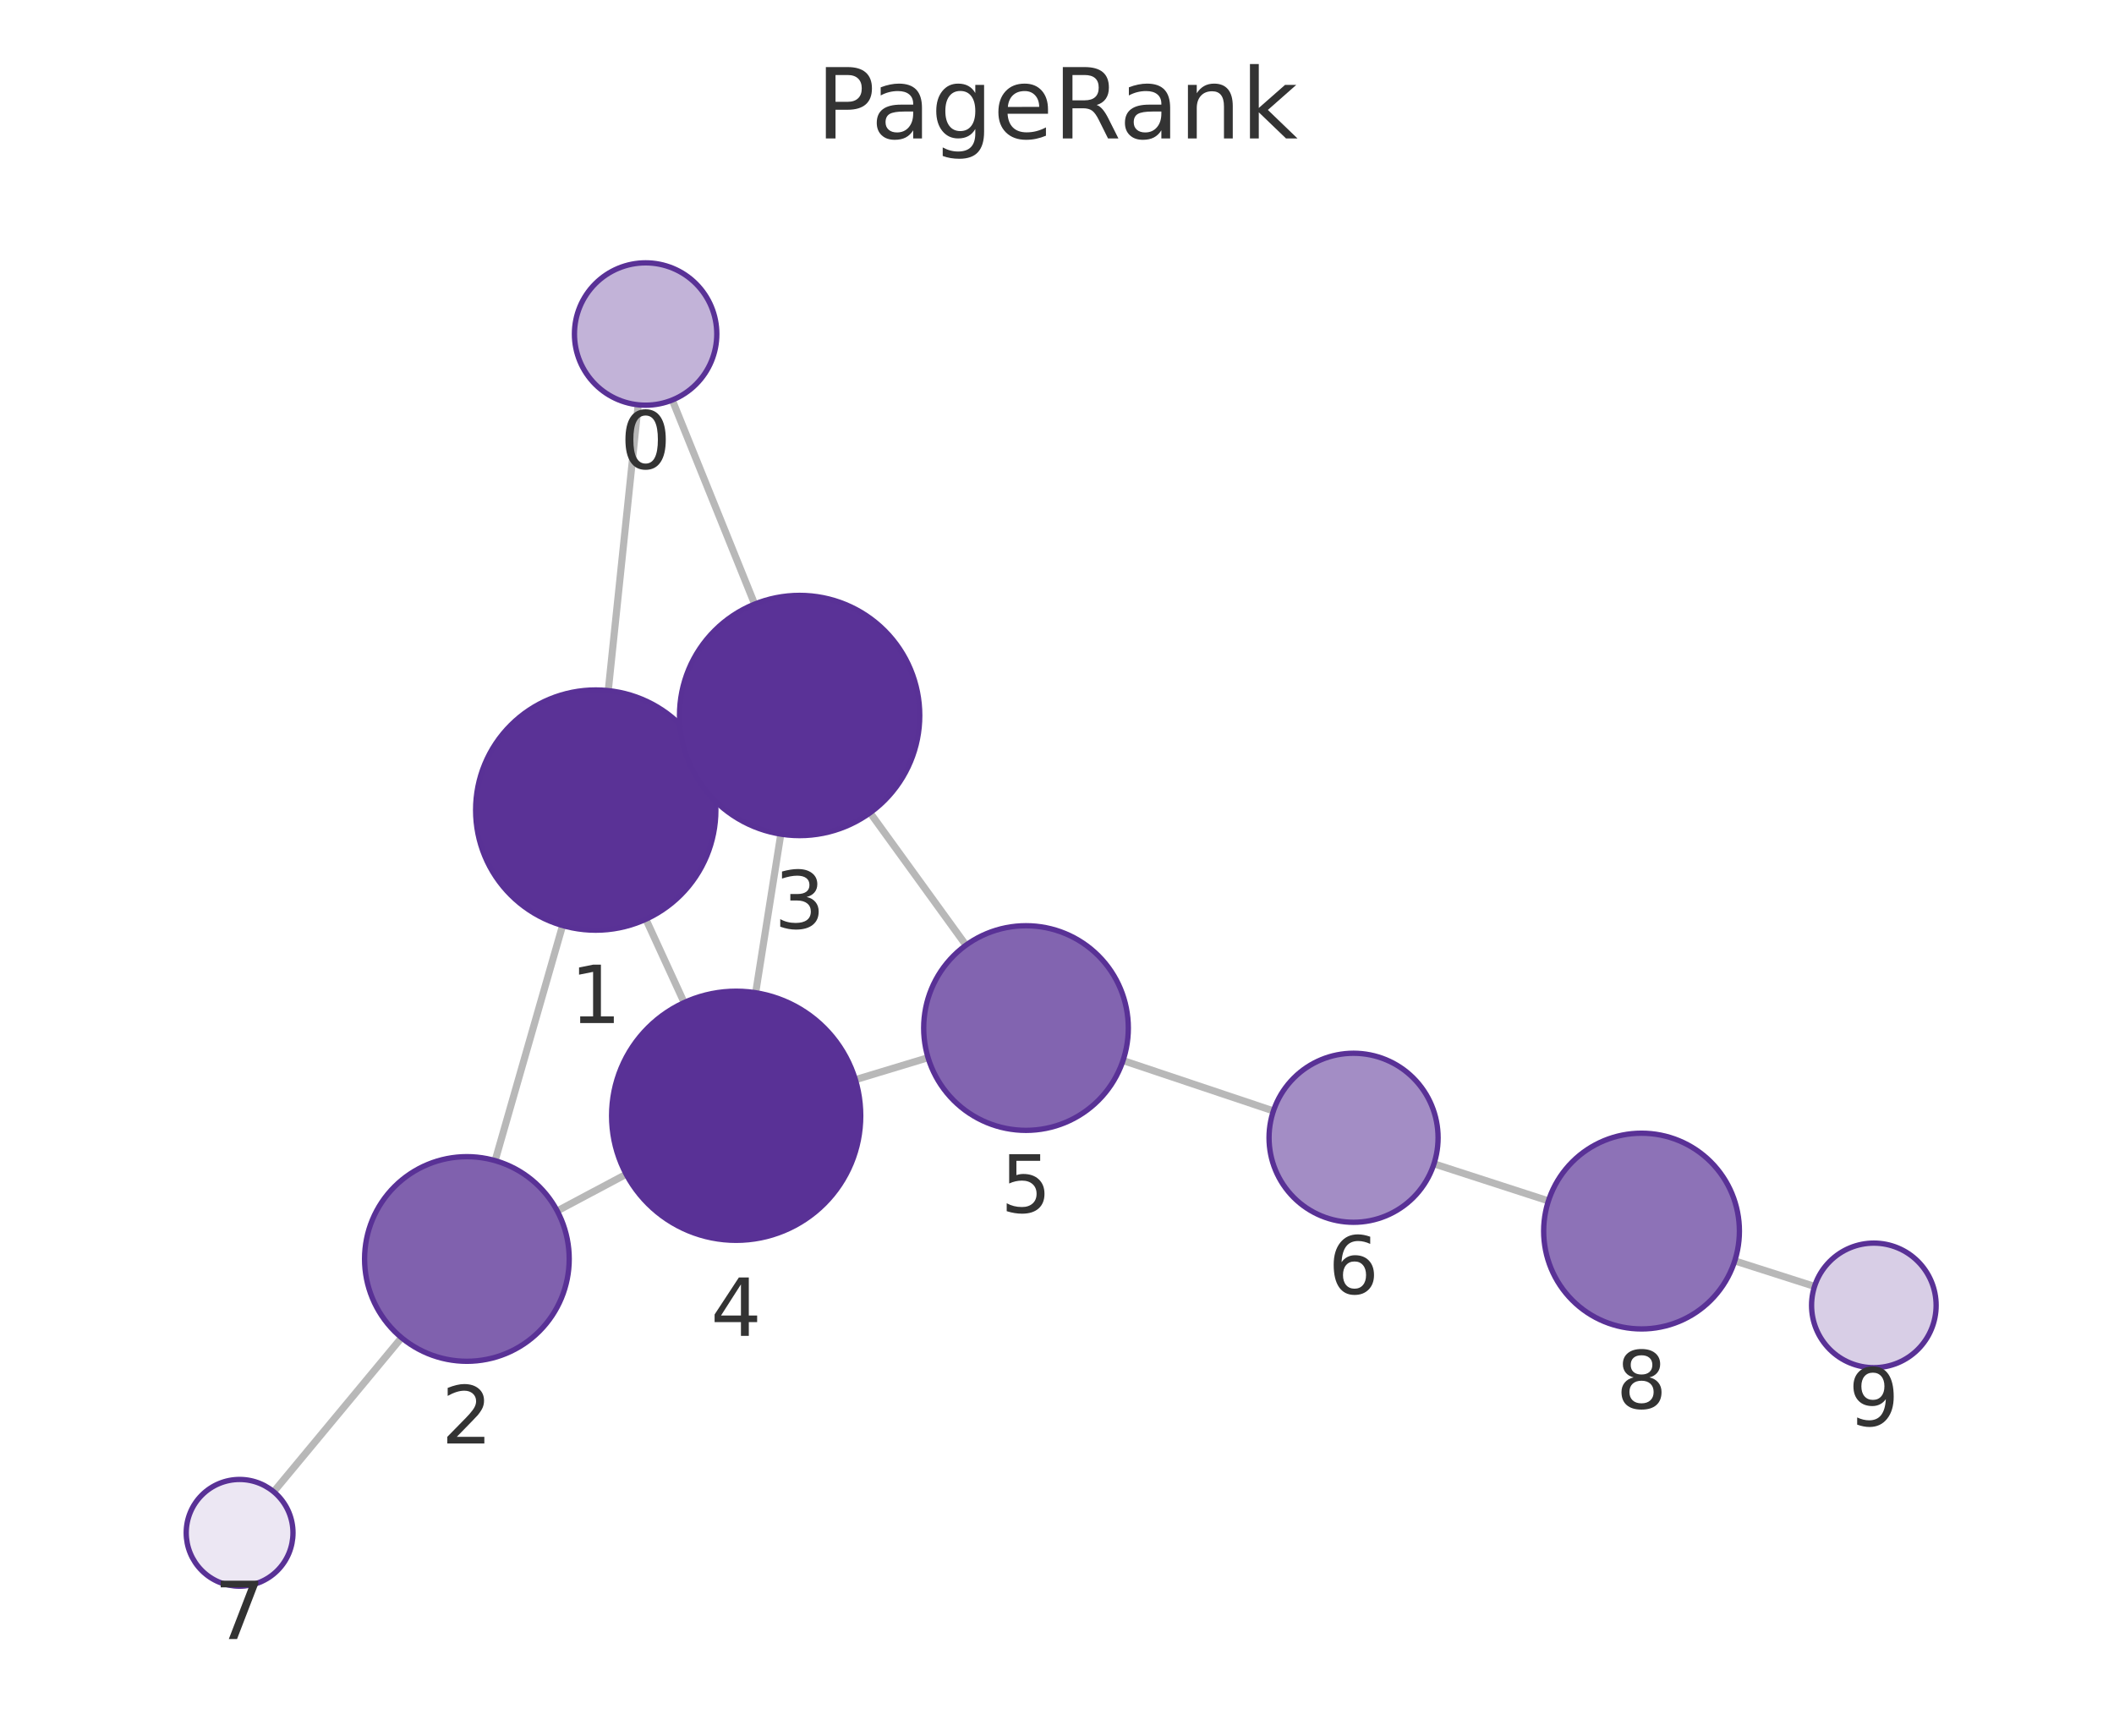
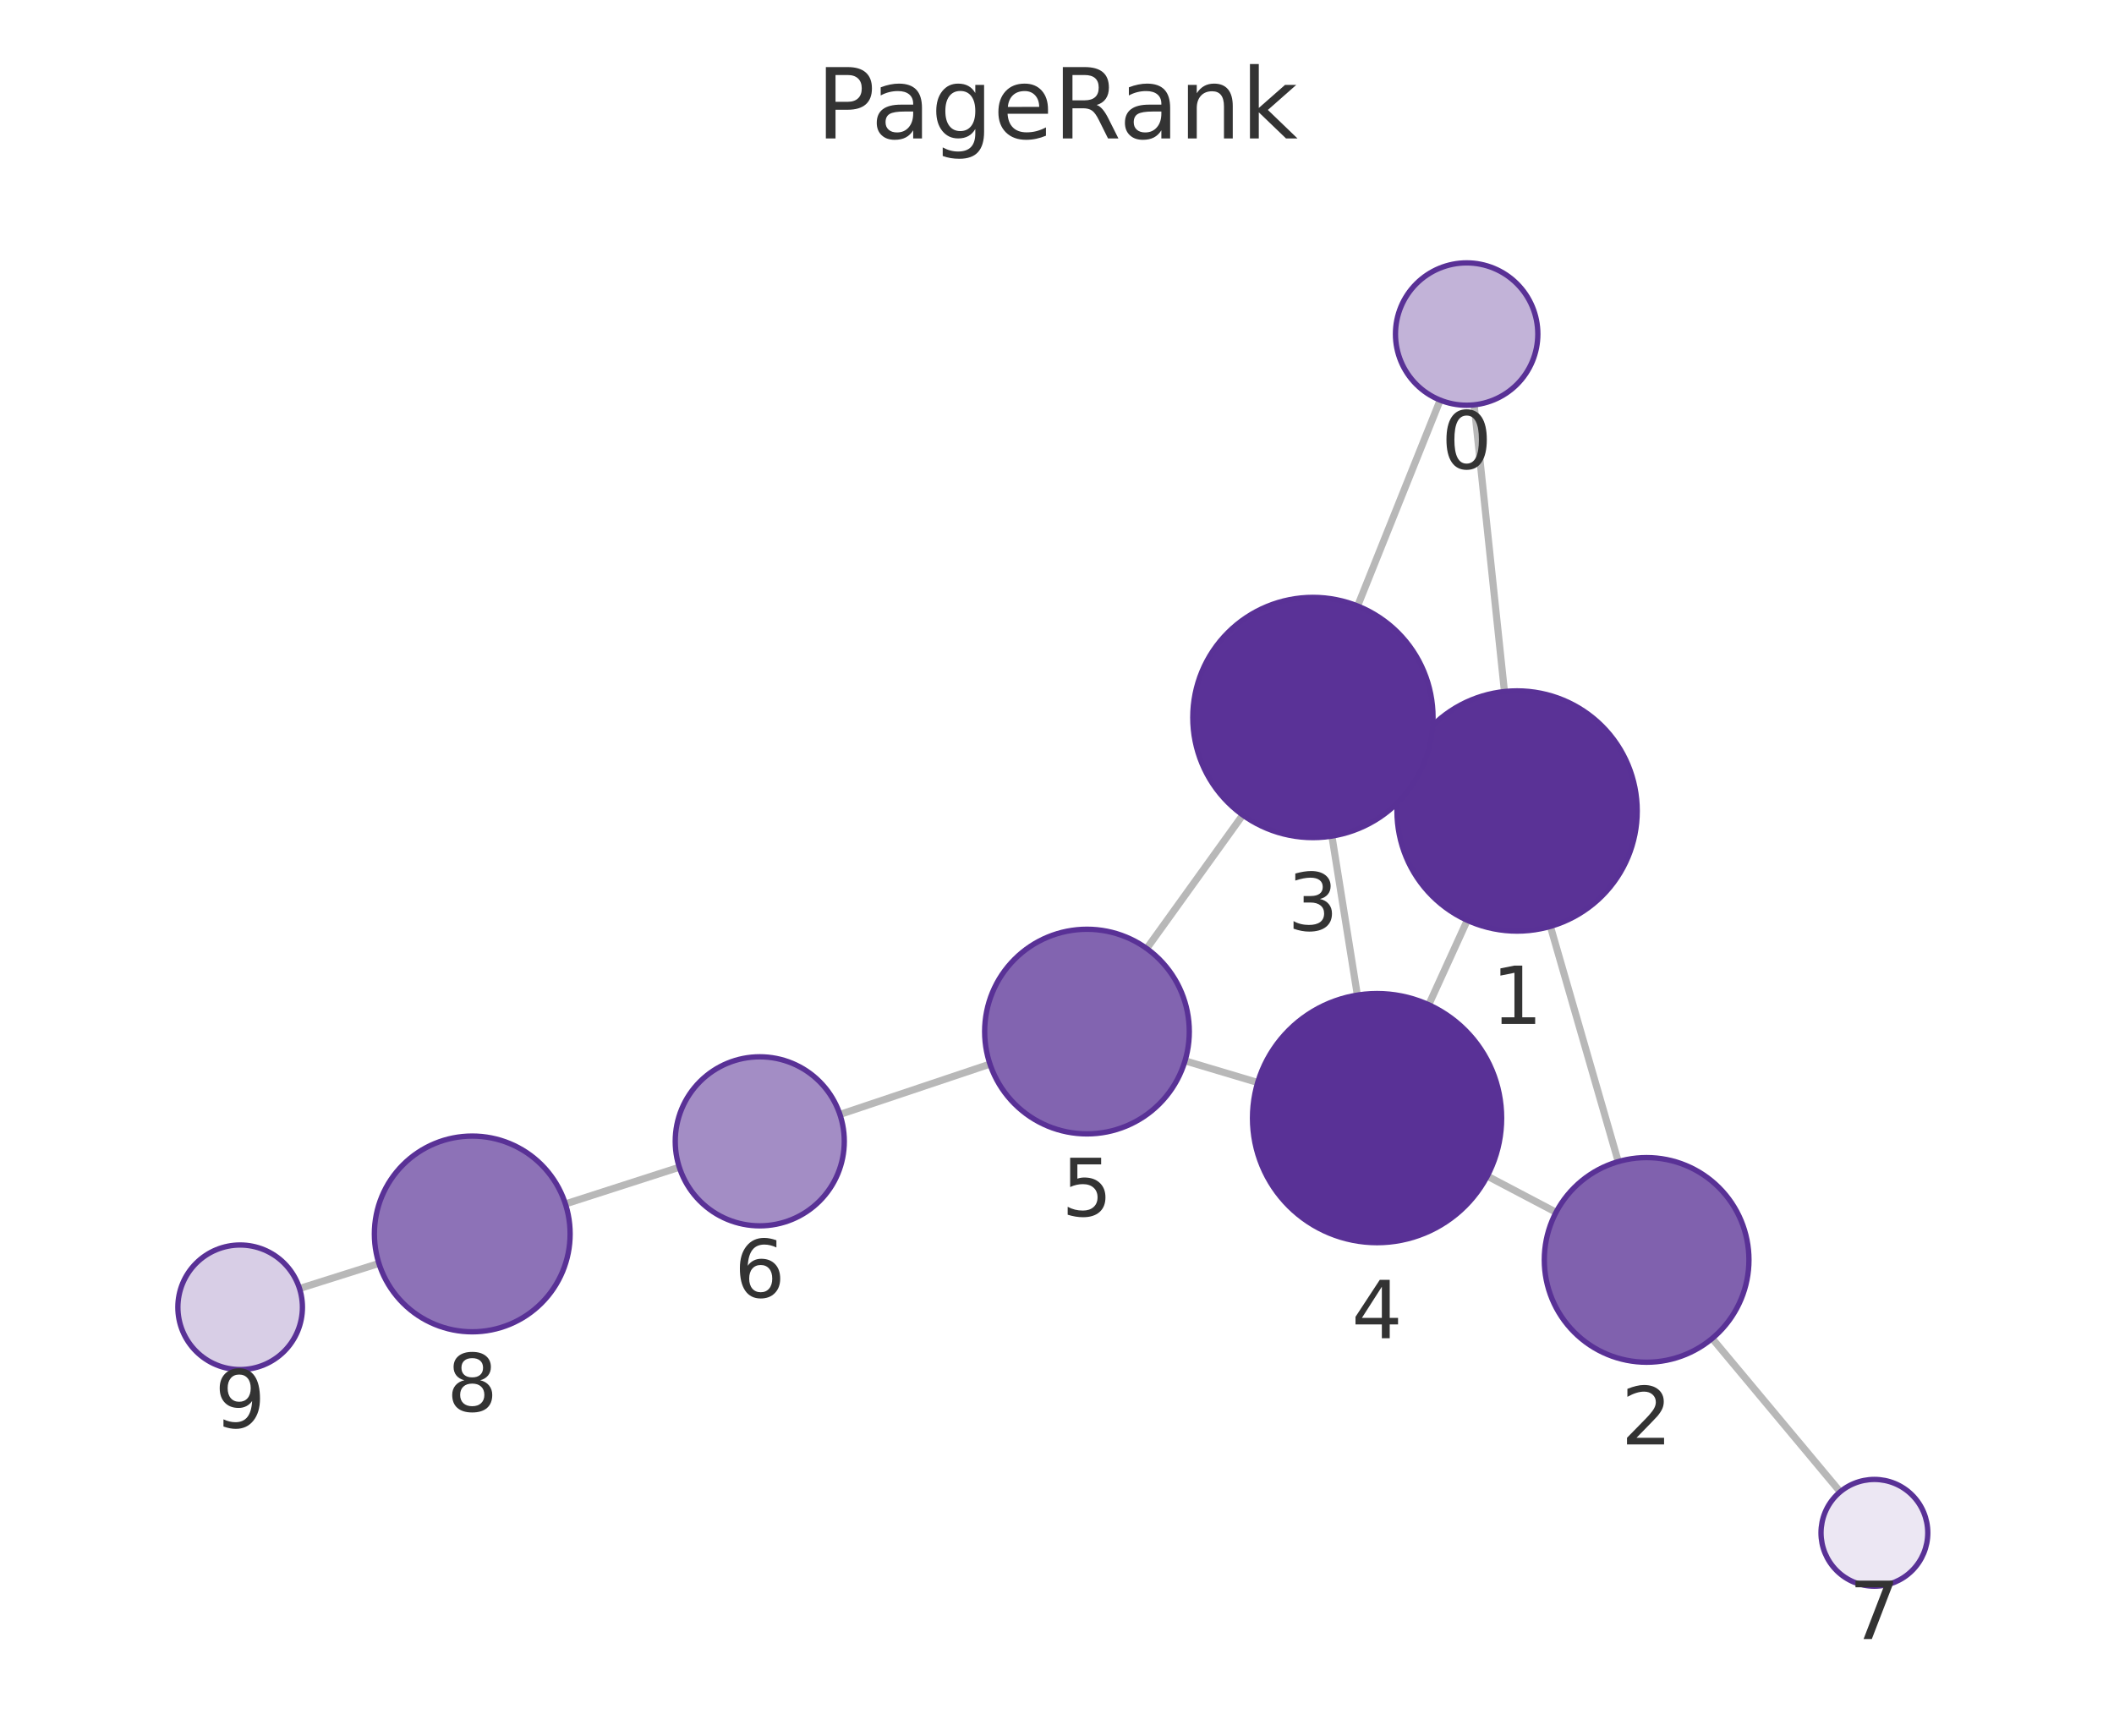
<svg xmlns="http://www.w3.org/2000/svg" xmlns:xlink="http://www.w3.org/1999/xlink" width="237.6pt" height="195.078pt" viewBox="0 0 237.6 195.078" version="1.1">
  <defs>
    <style type="text/css">*{stroke-linejoin: round; stroke-linecap: butt}</style>
  </defs>
  <g id="figure_1">
    <g id="patch_1">
      <path d="M 0 195.078  L 237.6 195.078  L 237.6 0  L 0 0  L 0 195.078  z " style="fill: none" />
    </g>
    <g id="axes_1">
      <g id="patch_2">
        <path d="M 7.2 187.878  L 230.4 187.878  L 230.4 21.558  L 7.2 21.558  L 7.2 187.878  z " style="fill: none" />
      </g>
      <g id="EdgeCollection_1">
-         <path d="M 71.73 45.498  L 68.364 77.621  " clip-path="url(#pd3a95734d0)" style="fill: #b8b8b8; stroke: #b8b8b8; stroke-width: 0.8" />
-         <path d="M 75.559 44.96  L 84.819 67.898  " clip-path="url(#pd3a95734d0)" style="fill: #b8b8b8; stroke: #b8b8b8; stroke-width: 0.8" />
-         <path d="M 63.232 104.024  L 55.648 130.448  " clip-path="url(#pd3a95734d0)" style="fill: #b8b8b8; stroke: #b8b8b8; stroke-width: 0.8" />
-         <path d="M 79.203 85.366  L 77.626 86.098  " clip-path="url(#pd3a95734d0)" style="fill: #b8b8b8; stroke: #b8b8b8; stroke-width: 0.8" />
-         <path d="M 72.592 103.315  L 76.896 112.684  " clip-path="url(#pd3a95734d0)" style="fill: #b8b8b8; stroke: #b8b8b8; stroke-width: 0.8" />
-         <path d="M 62.629 136.102  L 70.379 131.98  " clip-path="url(#pd3a95734d0)" style="fill: #b8b8b8; stroke: #b8b8b8; stroke-width: 0.8" />
-         <path d="M 45.132 150.351  L 30.762 167.665  " clip-path="url(#pd3a95734d0)" style="fill: #b8b8b8; stroke: #b8b8b8; stroke-width: 0.8" />
-         <path d="M 87.759 93.75  L 84.932 111.578  " clip-path="url(#pd3a95734d0)" style="fill: #b8b8b8; stroke: #b8b8b8; stroke-width: 0.8" />
-         <path d="M 97.791 91.35  L 108.57 106.233  " clip-path="url(#pd3a95734d0)" style="fill: #b8b8b8; stroke: #b8b8b8; stroke-width: 0.8" />
-         <path d="M 96.139 121.35  L 104.309 118.878  " clip-path="url(#pd3a95734d0)" style="fill: #b8b8b8; stroke: #b8b8b8; stroke-width: 0.8" />
-         <path d="M 126.221 119.199  L 143.124 124.862  " clip-path="url(#pd3a95734d0)" style="fill: #b8b8b8; stroke: #b8b8b8; stroke-width: 0.8" />
-         <path d="M 161.17 130.807  L 174.033 134.975  " clip-path="url(#pd3a95734d0)" style="fill: #b8b8b8; stroke: #b8b8b8; stroke-width: 0.8" />
-         <path d="M 194.975 141.717  L 203.942 144.586  " clip-path="url(#pd3a95734d0)" style="fill: #b8b8b8; stroke: #b8b8b8; stroke-width: 0.8" />
+         <path d="M 165.684 45.501  L 169.091 77.726  " clip-path="url(#p3006913179)" style="fill: #b8b8b8; stroke: #b8b8b8; stroke-width: 0.8" />
+         <path d="M 161.865 44.971  L 152.587 68.111  " clip-path="url(#p3006913179)" style="fill: #b8b8b8; stroke: #b8b8b8; stroke-width: 0.8" />
+         <path d="M 174.254 104.122  L 181.881 130.557  " clip-path="url(#p3006913179)" style="fill: #b8b8b8; stroke: #b8b8b8; stroke-width: 0.8" />
+         <path d="M 158.237 85.53  L 159.837 86.263  " clip-path="url(#p3006913179)" style="fill: #b8b8b8; stroke: #b8b8b8; stroke-width: 0.8" />
+         <path d="M 164.911 103.435  L 160.581 112.931  " clip-path="url(#p3006913179)" style="fill: #b8b8b8; stroke: #b8b8b8; stroke-width: 0.8" />
+         <path d="M 174.892 136.253  L 167.163 132.187  " clip-path="url(#p3006913179)" style="fill: #b8b8b8; stroke: #b8b8b8; stroke-width: 0.8" />
+         <path d="M 192.438 150.436  L 206.825 167.673  " clip-path="url(#p3006913179)" style="fill: #b8b8b8; stroke: #b8b8b8; stroke-width: 0.8" />
+         <path d="M 149.698 93.972  L 152.559 111.845  " clip-path="url(#p3006913179)" style="fill: #b8b8b8; stroke: #b8b8b8; stroke-width: 0.8" />
+         <path d="M 139.68 91.6  L 128.884 106.608  " clip-path="url(#p3006913179)" style="fill: #b8b8b8; stroke: #b8b8b8; stroke-width: 0.8" />
+         <path d="M 141.357 121.667  L 133.189 119.231  " clip-path="url(#p3006913179)" style="fill: #b8b8b8; stroke: #b8b8b8; stroke-width: 0.8" />
+         <path d="M 111.266 119.6  L 94.4 125.257  " clip-path="url(#p3006913179)" style="fill: #b8b8b8; stroke: #b8b8b8; stroke-width: 0.8" />
+         <path d="M 76.35 131.191  L 63.548 135.315  " clip-path="url(#p3006913179)" style="fill: #b8b8b8; stroke: #b8b8b8; stroke-width: 0.8" />
+         <path d="M 42.589 142.002  L 33.666 144.822  " clip-path="url(#p3006913179)" style="fill: #b8b8b8; stroke: #b8b8b8; stroke-width: 0.8" />
      </g>
      <g id="VertexCollection_1">
-         <path d="M 72.564 45.542  C 74.685 45.542 76.72 44.699 78.221 43.199  C 79.721 41.698 80.564 39.663 80.564 37.542  C 80.564 35.42 79.721 33.385 78.221 31.885  C 76.72 30.385 74.685 29.542 72.564 29.542  C 70.442 29.542 68.407 30.385 66.907 31.885  C 65.407 33.385 64.564 35.42 64.564 37.542  C 64.564 39.663 65.407 41.698 66.907 43.199  C 68.407 44.699 70.442 45.542 72.564 45.542  z " clip-path="url(#pd3a95734d0)" style="fill: #c2b3d8; stroke: #593196; stroke-width: 0.6" />
-         <path d="M 66.957 104.548  C 70.537 104.548 73.971 103.125 76.503 100.594  C 79.034 98.062 80.457 94.628 80.457 91.048  C 80.457 87.468 79.034 84.033 76.503 81.502  C 73.971 78.97 70.537 77.548 66.957 77.548  C 63.376 77.548 59.942 78.97 57.411 81.502  C 54.879 84.033 53.457 87.468 53.457 91.048  C 53.457 94.628 54.879 98.062 57.411 100.594  C 59.942 103.125 63.376 104.548 66.957 104.548  z " clip-path="url(#pd3a95734d0)" style="fill: #5a3296; stroke: #593196; stroke-width: 0.6" />
-         <path d="M 52.476 153.002  C 55.526 153.002 58.451 151.79 60.608 149.634  C 62.764 147.477 63.976 144.552 63.976 141.502  C 63.976 138.452 62.764 135.527 60.608 133.37  C 58.451 131.214 55.526 130.002 52.476 130.002  C 49.426 130.002 46.501 131.214 44.344 133.37  C 42.188 135.527 40.976 138.452 40.976 141.502  C 40.976 144.552 42.188 147.477 44.344 149.634  C 46.501 151.79 49.426 153.002 52.476 153.002  z " clip-path="url(#pd3a95734d0)" style="fill: #8061ae; stroke: #593196; stroke-width: 0.6" />
-         <path d="M 89.873 93.917  C 93.453 93.917 96.887 92.494 99.419 89.963  C 101.95 87.431 103.373 83.997 103.373 80.417  C 103.373 76.836 101.95 73.402 99.419 70.871  C 96.887 68.339 93.453 66.917 89.873 66.917  C 86.292 66.917 82.858 68.339 80.327 70.871  C 77.795 73.402 76.373 76.836 76.373 80.417  C 76.373 83.997 77.795 87.431 80.327 89.963  C 82.858 92.494 86.292 93.917 89.873 93.917  z " clip-path="url(#pd3a95734d0)" style="fill: #5a3297; stroke: #593196; stroke-width: 0.6" />
-         <path d="M 82.74 139.406  C 86.452 139.406 90.014 137.93 92.639 135.305  C 95.264 132.68 96.74 129.118 96.74 125.406  C 96.74 121.693 95.264 118.131 92.639 115.506  C 90.014 112.881 86.452 111.406 82.74 111.406  C 79.027 111.406 75.465 112.881 72.84 115.506  C 70.215 118.131 68.74 121.693 68.74 125.406  C 68.74 129.118 70.215 132.68 72.84 135.305  C 75.465 137.93 79.027 139.406 82.74 139.406  z " clip-path="url(#pd3a95734d0)" style="fill: #593196; stroke: #593196; stroke-width: 0.6" />
-         <path d="M 115.316 127.047  C 118.366 127.047 121.291 125.835 123.448 123.678  C 125.604 121.522 126.816 118.596 126.816 115.547  C 126.816 112.497 125.604 109.571 123.448 107.415  C 121.291 105.258 118.366 104.047 115.316 104.047  C 112.266 104.047 109.341 105.258 107.184 107.415  C 105.028 109.571 103.816 112.497 103.816 115.547  C 103.816 118.596 105.028 121.522 107.184 123.678  C 109.341 125.835 112.266 127.047 115.316 127.047  z " clip-path="url(#pd3a95734d0)" style="fill: #8264b0; stroke: #593196; stroke-width: 0.6" />
-         <path d="M 152.132 137.379  C 154.652 137.379 157.068 136.378 158.85 134.597  C 160.631 132.815 161.632 130.399 161.632 127.879  C 161.632 125.36 160.631 122.943 158.85 121.162  C 157.068 119.38 154.652 118.379 152.132 118.379  C 149.613 118.379 147.196 119.38 145.415 121.162  C 143.633 122.943 142.632 125.36 142.632 127.879  C 142.632 130.399 143.633 132.815 145.415 134.597  C 147.196 136.378 149.613 137.379 152.132 137.379  z " clip-path="url(#pd3a95734d0)" style="fill: #a38dc5; stroke: #593196; stroke-width: 0.6" />
-         <path d="M 26.93 178.282  C 28.521 178.282 30.048 177.65 31.173 176.525  C 32.298 175.4 32.93 173.874 32.93 172.282  C 32.93 170.691 32.298 169.165 31.173 168.04  C 30.048 166.915 28.521 166.282 26.93 166.282  C 25.339 166.282 23.813 166.915 22.688 168.04  C 21.562 169.165 20.93 170.691 20.93 172.282  C 20.93 173.874 21.562 175.4 22.688 176.525  C 23.813 177.65 25.339 178.282 26.93 178.282  z " clip-path="url(#pd3a95734d0)" style="fill: #ece7f3; stroke: #593196; stroke-width: 0.6" />
-         <path d="M 184.498 149.366  C 187.415 149.366 190.213 148.207 192.276 146.144  C 194.339 144.081 195.498 141.283 195.498 138.366  C 195.498 135.448 194.339 132.65 192.276 130.587  C 190.213 128.525 187.415 127.366 184.498 127.366  C 181.581 127.366 178.782 128.525 176.72 130.587  C 174.657 132.65 173.498 135.448 173.498 138.366  C 173.498 141.283 174.657 144.081 176.72 146.144  C 178.782 148.207 181.581 149.366 184.498 149.366  z " clip-path="url(#pd3a95734d0)" style="fill: #8d72b7; stroke: #593196; stroke-width: 0.6" />
-         <path d="M 210.609 153.719  C 212.466 153.719 214.247 152.982 215.559 151.669  C 216.872 150.357 217.609 148.576 217.609 146.719  C 217.609 144.863 216.872 143.082 215.559 141.77  C 214.247 140.457 212.466 139.719 210.609 139.719  C 208.753 139.719 206.972 140.457 205.66 141.77  C 204.347 143.082 203.609 144.863 203.609 146.719  C 203.609 148.576 204.347 150.357 205.66 151.669  C 206.972 152.982 208.753 153.719 210.609 153.719  z " clip-path="url(#pd3a95734d0)" style="fill: #d8cee6; stroke: #593196; stroke-width: 0.6" />
+         <path d="M 164.842 45.546  C 166.964 45.546 168.999 44.703 170.499 43.202  C 171.999 41.702 172.842 39.667 172.842 37.546  C 172.842 35.424 171.999 33.389 170.499 31.889  C 168.999 30.389 166.964 29.546 164.842 29.546  C 162.721 29.546 160.686 30.389 159.185 31.889  C 157.685 33.389 156.842 35.424 156.842 37.546  C 156.842 39.667 157.685 41.702 159.185 43.202  C 160.686 44.703 162.721 45.546 164.842 45.546  z " clip-path="url(#p3006913179)" style="fill: #c2b3d8; stroke: #593196; stroke-width: 0.6" />
+         <path d="M 170.511 104.651  C 174.091 104.651 177.526 103.229 180.057 100.697  C 182.589 98.166 184.011 94.731 184.011 91.151  C 184.011 87.571 182.589 84.137 180.057 81.605  C 177.526 79.074 174.091 77.651 170.511 77.651  C 166.931 77.651 163.497 79.074 160.965 81.605  C 158.434 84.137 157.011 87.571 157.011 91.151  C 157.011 94.731 158.434 98.166 160.965 100.697  C 163.497 103.229 166.931 104.651 170.511 104.651  z " clip-path="url(#p3006913179)" style="fill: #5a3296; stroke: #593196; stroke-width: 0.6" />
+         <path d="M 185.07 153.107  C 188.119 153.107 191.045 151.895 193.201 149.738  C 195.358 147.582 196.57 144.656 196.57 141.607  C 196.57 138.557 195.358 135.631 193.201 133.475  C 191.045 131.318 188.119 130.107 185.07 130.107  C 182.02 130.107 179.094 131.318 176.938 133.475  C 174.781 135.631 173.57 138.557 173.57 141.607  C 173.57 144.656 174.781 147.582 176.938 149.738  C 179.094 151.895 182.02 153.107 185.07 153.107  z " clip-path="url(#p3006913179)" style="fill: #8061ae; stroke: #593196; stroke-width: 0.6" />
+         <path d="M 147.563 94.141  C 151.143 94.141 154.578 92.719 157.109 90.187  C 159.641 87.656 161.063 84.222 161.063 80.641  C 161.063 77.061 159.641 73.627 157.109 71.095  C 154.578 68.564 151.143 67.141 147.563 67.141  C 143.983 67.141 140.549 68.564 138.017 71.095  C 135.486 73.627 134.063 77.061 134.063 80.641  C 134.063 84.222 135.486 87.656 138.017 90.187  C 140.549 92.719 143.983 94.141 147.563 94.141  z " clip-path="url(#p3006913179)" style="fill: #5a3297; stroke: #593196; stroke-width: 0.6" />
+         <path d="M 154.773 139.669  C 158.486 139.669 162.047 138.194 164.672 135.569  C 167.298 132.944 168.773 129.382 168.773 125.669  C 168.773 121.957 167.298 118.395 164.672 115.77  C 162.047 113.145 158.486 111.669 154.773 111.669  C 151.06 111.669 147.499 113.145 144.873 115.77  C 142.248 118.395 140.773 121.957 140.773 125.669  C 140.773 129.382 142.248 132.944 144.873 135.569  C 147.499 138.194 151.06 139.669 154.773 139.669  z " clip-path="url(#p3006913179)" style="fill: #593196; stroke: #593196; stroke-width: 0.6" />
+         <path d="M 122.169 127.443  C 125.218 127.443 128.144 126.232 130.3 124.075  C 132.457 121.918 133.669 118.993 133.669 115.943  C 133.669 112.893 132.457 109.968 130.3 107.812  C 128.144 105.655 125.218 104.443 122.169 104.443  C 119.119 104.443 116.193 105.655 114.037 107.812  C 111.88 109.968 110.669 112.893 110.669 115.943  C 110.669 118.993 111.88 121.918 114.037 124.075  C 116.193 126.232 119.119 127.443 122.169 127.443  z " clip-path="url(#p3006913179)" style="fill: #8264b0; stroke: #593196; stroke-width: 0.6" />
+         <path d="M 85.393 137.778  C 87.912 137.778 90.329 136.777 92.11 134.995  C 93.892 133.214 94.893 130.797 94.893 128.278  C 94.893 125.758 93.892 123.342 92.11 121.56  C 90.329 119.779 87.912 118.778 85.393 118.778  C 82.873 118.778 80.457 119.779 78.675 121.56  C 76.894 123.342 75.893 125.758 75.893 128.278  C 75.893 130.797 76.894 133.214 78.675 134.995  C 80.457 136.777 82.873 137.778 85.393 137.778  z " clip-path="url(#p3006913179)" style="fill: #a38dc5; stroke: #593196; stroke-width: 0.6" />
+         <path d="M 210.67 178.28  C 212.261 178.28 213.787 177.647 214.912 176.522  C 216.037 175.397 216.67 173.871 216.67 172.28  C 216.67 170.688 216.037 169.162 214.912 168.037  C 213.787 166.912 212.261 166.28 210.67 166.28  C 209.078 166.28 207.552 166.912 206.427 168.037  C 205.302 169.162 204.67 170.688 204.67 172.28  C 204.67 173.871 205.302 175.397 206.427 176.522  C 207.552 177.647 209.078 178.28 210.67 178.28  z " clip-path="url(#p3006913179)" style="fill: #ece7f3; stroke: #593196; stroke-width: 0.6" />
+         <path d="M 53.078 149.688  C 55.995 149.688 58.794 148.529 60.856 146.466  C 62.919 144.403 64.078 141.605 64.078 138.688  C 64.078 135.771 62.919 132.973 60.856 130.91  C 58.794 128.847 55.995 127.688 53.078 127.688  C 50.161 127.688 47.363 128.847 45.3 130.91  C 43.237 132.973 42.078 135.771 42.078 138.688  C 42.078 141.605 43.237 144.403 45.3 146.466  C 47.363 148.529 50.161 149.688 53.078 149.688  z " clip-path="url(#p3006913179)" style="fill: #8d72b7; stroke: #593196; stroke-width: 0.6" />
+         <path d="M 26.991 153.931  C 28.847 153.931 30.628 153.193 31.941 151.88  C 33.253 150.568 33.991 148.787 33.991 146.931  C 33.991 145.074 33.253 143.294 31.941 141.981  C 30.628 140.668 28.847 139.931 26.991 139.931  C 25.134 139.931 23.354 140.668 22.041 141.981  C 20.728 143.294 19.991 145.074 19.991 146.931  C 19.991 148.787 20.728 150.568 22.041 151.88  C 23.354 153.193 25.134 153.931 26.991 153.931  z " clip-path="url(#p3006913179)" style="fill: #d8cee6; stroke: #593196; stroke-width: 0.6" />
      </g>
      <g id="text_1">
-         <g clip-path="url(#pd3a95734d0)">
-           <g style="fill: #333333" transform="translate(69.70067 52.67968) scale(0.09 -0.09)">
+         <g clip-path="url(#p3006913179)">
+           <g style="fill: #333333" transform="translate(161.9792 52.68349) scale(0.09 -0.09)">
            <defs>
              <path id="DejaVuSans-13" d="M 2034 4250  Q 1547 4250 1301 3770  Q 1056 3291 1056 2328  Q 1056 1369 1301 889  Q 1547 409 2034 409  Q 2525 409 2770 889  Q 3016 1369 3016 2328  Q 3016 3291 2770 3770  Q 2525 4250 2034 4250  z M 2034 4750  Q 2819 4750 3233 4129  Q 3647 3509 3647 2328  Q 3647 1150 3233 529  Q 2819 -91 2034 -91  Q 1250 -91 836 529  Q 422 1150 422 2328  Q 422 3509 836 4129  Q 1250 4750 2034 4750  z " transform="scale(0.015625)" />
            </defs>
            <use xlink:href="#DejaVuSans-13" />
          </g>
        </g>
      </g>
      <g id="text_2">
-         <g clip-path="url(#pd3a95734d0)">
-           <g style="fill: #333333" transform="translate(64.09359 114.9857) scale(0.09 -0.09)">
+         <g clip-path="url(#p3006913179)">
+           <g style="fill: #333333" transform="translate(167.6481 115.0891) scale(0.09 -0.09)">
            <defs>
              <path id="DejaVuSans-14" d="M 794 531  L 1825 531  L 1825 4091  L 703 3866  L 703 4441  L 1819 4666  L 2450 4666  L 2450 531  L 3481 531  L 3481 0  L 794 0  L 794 531  z " transform="scale(0.015625)" />
            </defs>
            <use xlink:href="#DejaVuSans-14" />
          </g>
        </g>
      </g>
      <g id="text_3">
-         <g clip-path="url(#pd3a95734d0)">
-           <g style="fill: #333333" transform="translate(49.61272 162.2399) scale(0.09 -0.09)">
+         <g clip-path="url(#p3006913179)">
+           <g style="fill: #333333" transform="translate(182.2065 162.3445) scale(0.09 -0.09)">
            <defs>
              <path id="DejaVuSans-15" d="M 1228 531  L 3431 531  L 3431 0  L 469 0  L 469 531  Q 828 903 1448 1529  Q 2069 2156 2228 2338  Q 2531 2678 2651 2914  Q 2772 3150 2772 3378  Q 2772 3750 2511 3984  Q 2250 4219 1831 4219  Q 1534 4219 1204 4116  Q 875 4013 500 3803  L 500 4441  Q 881 4594 1212 4672  Q 1544 4750 1819 4750  Q 2544 4750 2975 4387  Q 3406 4025 3406 3419  Q 3406 3131 3298 2873  Q 3191 2616 2906 2266  Q 2828 2175 2409 1742  Q 1991 1309 1228 531  z " transform="scale(0.015625)" />
            </defs>
            <use xlink:href="#DejaVuSans-15" />
          </g>
        </g>
      </g>
      <g id="text_4">
-         <g clip-path="url(#pd3a95734d0)">
-           <g style="fill: #333333" transform="translate(87.00946 104.3545) scale(0.09 -0.09)">
+         <g clip-path="url(#p3006913179)">
+           <g style="fill: #333333" transform="translate(144.7001 104.5793) scale(0.09 -0.09)">
            <defs>
              <path id="DejaVuSans-16" d="M 2597 2516  Q 3050 2419 3304 2112  Q 3559 1806 3559 1356  Q 3559 666 3084 287  Q 2609 -91 1734 -91  Q 1441 -91 1130 -33  Q 819 25 488 141  L 488 750  Q 750 597 1062 519  Q 1375 441 1716 441  Q 2309 441 2620 675  Q 2931 909 2931 1356  Q 2931 1769 2642 2001  Q 2353 2234 1838 2234  L 1294 2234  L 1294 2753  L 1863 2753  Q 2328 2753 2575 2939  Q 2822 3125 2822 3475  Q 2822 3834 2567 4026  Q 2313 4219 1838 4219  Q 1578 4219 1281 4162  Q 984 4106 628 3988  L 628 4550  Q 988 4650 1302 4700  Q 1616 4750 1894 4750  Q 2613 4750 3031 4423  Q 3450 4097 3450 3541  Q 3450 3153 3228 2886  Q 3006 2619 2597 2516  z " transform="scale(0.015625)" />
            </defs>
            <use xlink:href="#DejaVuSans-16" />
          </g>
        </g>
      </g>
      <g id="text_5">
-         <g clip-path="url(#pd3a95734d0)">
-           <g style="fill: #333333" transform="translate(79.87647 150.1434) scale(0.09 -0.09)">
+         <g clip-path="url(#p3006913179)">
+           <g style="fill: #333333" transform="translate(151.9098 150.4073) scale(0.09 -0.09)">
            <defs>
              <path id="DejaVuSans-17" d="M 2419 4116  L 825 1625  L 2419 1625  L 2419 4116  z M 2253 4666  L 3047 4666  L 3047 1625  L 3713 1625  L 3713 1100  L 3047 1100  L 3047 0  L 2419 0  L 2419 1100  L 313 1100  L 313 1709  L 2253 4666  z " transform="scale(0.015625)" />
            </defs>
            <use xlink:href="#DejaVuSans-17" />
          </g>
        </g>
      </g>
      <g id="text_6">
-         <g clip-path="url(#pd3a95734d0)">
-           <g style="fill: #333333" transform="translate(112.4529 136.2844) scale(0.09 -0.09)">
+         <g clip-path="url(#p3006913179)">
+           <g style="fill: #333333" transform="translate(119.3055 136.6812) scale(0.09 -0.09)">
            <defs>
              <path id="DejaVuSans-18" d="M 691 4666  L 3169 4666  L 3169 4134  L 1269 4134  L 1269 2991  Q 1406 3038 1543 3061  Q 1681 3084 1819 3084  Q 2600 3084 3056 2656  Q 3513 2228 3513 1497  Q 3513 744 3044 326  Q 2575 -91 1722 -91  Q 1428 -91 1123 -41  Q 819 9 494 109  L 494 744  Q 775 591 1075 516  Q 1375 441 1709 441  Q 2250 441 2565 725  Q 2881 1009 2881 1497  Q 2881 1984 2565 2268  Q 2250 2553 1709 2553  Q 1456 2553 1204 2497  Q 953 2441 691 2322  L 691 4666  z " transform="scale(0.015625)" />
            </defs>
            <use xlink:href="#DejaVuSans-18" />
          </g>
        </g>
      </g>
      <g id="text_7">
-         <g clip-path="url(#pd3a95734d0)">
-           <g style="fill: #333333" transform="translate(149.2693 145.4171) scale(0.09 -0.09)">
+         <g clip-path="url(#p3006913179)">
+           <g style="fill: #333333" transform="translate(82.52963 145.8156) scale(0.09 -0.09)">
            <defs>
              <path id="DejaVuSans-19" d="M 2113 2584  Q 1688 2584 1439 2293  Q 1191 2003 1191 1497  Q 1191 994 1439 701  Q 1688 409 2113 409  Q 2538 409 2786 701  Q 3034 994 3034 1497  Q 3034 2003 2786 2293  Q 2538 2584 2113 2584  z M 3366 4563  L 3366 3988  Q 3128 4100 2886 4159  Q 2644 4219 2406 4219  Q 1781 4219 1451 3797  Q 1122 3375 1075 2522  Q 1259 2794 1537 2939  Q 1816 3084 2150 3084  Q 2853 3084 3261 2657  Q 3669 2231 3669 1497  Q 3669 778 3244 343  Q 2819 -91 2113 -91  Q 1303 -91 875 529  Q 447 1150 447 2328  Q 447 3434 972 4092  Q 1497 4750 2381 4750  Q 2619 4750 2861 4703  Q 3103 4656 3366 4563  z " transform="scale(0.015625)" />
            </defs>
            <use xlink:href="#DejaVuSans-19" />
          </g>
        </g>
      </g>
      <g id="text_8">
-         <g clip-path="url(#pd3a95734d0)">
-           <g style="fill: #333333" transform="translate(24.06713 184.2204) scale(0.09 -0.09)">
+         <g clip-path="url(#p3006913179)">
+           <g style="fill: #333333" transform="translate(207.8064 184.2175) scale(0.09 -0.09)">
            <defs>
              <path id="DejaVuSans-1a" d="M 525 4666  L 3525 4666  L 3525 4397  L 1831 0  L 1172 0  L 2766 4134  L 525 4134  L 525 4666  z " transform="scale(0.015625)" />
            </defs>
            <use xlink:href="#DejaVuSans-1a" />
          </g>
        </g>
      </g>
      <g id="text_9">
-         <g clip-path="url(#pd3a95734d0)">
-           <g style="fill: #333333" transform="translate(181.6347 158.3035) scale(0.09 -0.09)">
+         <g clip-path="url(#p3006913179)">
+           <g style="fill: #333333" transform="translate(50.21507 158.6258) scale(0.09 -0.09)">
            <defs>
              <path id="DejaVuSans-1b" d="M 2034 2216  Q 1584 2216 1326 1975  Q 1069 1734 1069 1313  Q 1069 891 1326 650  Q 1584 409 2034 409  Q 2484 409 2743 651  Q 3003 894 3003 1313  Q 3003 1734 2745 1975  Q 2488 2216 2034 2216  z M 1403 2484  Q 997 2584 770 2862  Q 544 3141 544 3541  Q 544 4100 942 4425  Q 1341 4750 2034 4750  Q 2731 4750 3128 4425  Q 3525 4100 3525 3541  Q 3525 3141 3298 2862  Q 3072 2584 2669 2484  Q 3125 2378 3379 2068  Q 3634 1759 3634 1313  Q 3634 634 3220 271  Q 2806 -91 2034 -91  Q 1263 -91 848 271  Q 434 634 434 1313  Q 434 1759 690 2068  Q 947 2378 1403 2484  z M 1172 3481  Q 1172 3119 1398 2916  Q 1625 2713 2034 2713  Q 2441 2713 2670 2916  Q 2900 3119 2900 3481  Q 2900 3844 2670 4047  Q 2441 4250 2034 4250  Q 1625 4250 1398 4047  Q 1172 3844 1172 3481  z " transform="scale(0.015625)" />
            </defs>
            <use xlink:href="#DejaVuSans-1b" />
          </g>
        </g>
      </g>
      <g id="text_10">
-         <g clip-path="url(#pd3a95734d0)">
-           <g style="fill: #333333" transform="translate(207.7463 160.2574) scale(0.09 -0.09)">
+         <g clip-path="url(#p3006913179)">
+           <g style="fill: #333333" transform="translate(24.12768 160.4686) scale(0.09 -0.09)">
            <defs>
              <path id="DejaVuSans-1c" d="M 703 97  L 703 672  Q 941 559 1184 500  Q 1428 441 1663 441  Q 2288 441 2617 861  Q 2947 1281 2994 2138  Q 2813 1869 2534 1725  Q 2256 1581 1919 1581  Q 1219 1581 811 2004  Q 403 2428 403 3163  Q 403 3881 828 4315  Q 1253 4750 1959 4750  Q 2769 4750 3195 4129  Q 3622 3509 3622 2328  Q 3622 1225 3098 567  Q 2575 -91 1691 -91  Q 1453 -91 1209 -44  Q 966 3 703 97  z M 1959 2075  Q 2384 2075 2632 2365  Q 2881 2656 2881 3163  Q 2881 3666 2632 3958  Q 2384 4250 1959 4250  Q 1534 4250 1286 3958  Q 1038 3666 1038 3163  Q 1038 2656 1286 2365  Q 1534 2075 1959 2075  z " transform="scale(0.015625)" />
            </defs>
            <use xlink:href="#DejaVuSans-1c" />
          </g>
        </g>
      </g>
      <g id="matplotlib.axis_1" />
      <g id="matplotlib.axis_2" />
      <g id="text_11">
        <g style="fill: #333333" transform="translate(91.74258 15.55828) scale(0.11 -0.11)">
          <defs>
            <path id="DejaVuSans-33" d="M 1259 4147  L 1259 2394  L 2053 2394  Q 2494 2394 2734 2622  Q 2975 2850 2975 3272  Q 2975 3691 2734 3919  Q 2494 4147 2053 4147  L 1259 4147  z M 628 4666  L 2053 4666  Q 2838 4666 3239 4311  Q 3641 3956 3641 3272  Q 3641 2581 3239 2228  Q 2838 1875 2053 1875  L 1259 1875  L 1259 0  L 628 0  L 628 4666  z " transform="scale(0.015625)" />
            <path id="DejaVuSans-44" d="M 2194 1759  Q 1497 1759 1228 1600  Q 959 1441 959 1056  Q 959 750 1161 570  Q 1363 391 1709 391  Q 2188 391 2477 730  Q 2766 1069 2766 1631  L 2766 1759  L 2194 1759  z M 3341 1997  L 3341 0  L 2766 0  L 2766 531  Q 2569 213 2275 61  Q 1981 -91 1556 -91  Q 1019 -91 701 211  Q 384 513 384 1019  Q 384 1609 779 1909  Q 1175 2209 1959 2209  L 2766 2209  L 2766 2266  Q 2766 2663 2505 2880  Q 2244 3097 1772 3097  Q 1472 3097 1187 3025  Q 903 2953 641 2809  L 641 3341  Q 956 3463 1253 3523  Q 1550 3584 1831 3584  Q 2591 3584 2966 3190  Q 3341 2797 3341 1997  z " transform="scale(0.015625)" />
            <path id="DejaVuSans-4a" d="M 2906 1791  Q 2906 2416 2648 2759  Q 2391 3103 1925 3103  Q 1463 3103 1205 2759  Q 947 2416 947 1791  Q 947 1169 1205 825  Q 1463 481 1925 481  Q 2391 481 2648 825  Q 2906 1169 2906 1791  z M 3481 434  Q 3481 -459 3084 -895  Q 2688 -1331 1869 -1331  Q 1566 -1331 1297 -1286  Q 1028 -1241 775 -1147  L 775 -588  Q 1028 -725 1275 -790  Q 1522 -856 1778 -856  Q 2344 -856 2625 -561  Q 2906 -266 2906 331  L 2906 616  Q 2728 306 2450 153  Q 2172 0 1784 0  Q 1141 0 747 490  Q 353 981 353 1791  Q 353 2603 747 3093  Q 1141 3584 1784 3584  Q 2172 3584 2450 3431  Q 2728 3278 2906 2969  L 2906 3500  L 3481 3500  L 3481 434  z " transform="scale(0.015625)" />
            <path id="DejaVuSans-48" d="M 3597 1894  L 3597 1613  L 953 1613  Q 991 1019 1311 708  Q 1631 397 2203 397  Q 2534 397 2845 478  Q 3156 559 3463 722  L 3463 178  Q 3153 47 2828 -22  Q 2503 -91 2169 -91  Q 1331 -91 842 396  Q 353 884 353 1716  Q 353 2575 817 3079  Q 1281 3584 2069 3584  Q 2775 3584 3186 3129  Q 3597 2675 3597 1894  z M 3022 2063  Q 3016 2534 2758 2815  Q 2500 3097 2075 3097  Q 1594 3097 1305 2825  Q 1016 2553 972 2059  L 3022 2063  z " transform="scale(0.015625)" />
            <path id="DejaVuSans-35" d="M 2841 2188  Q 3044 2119 3236 1894  Q 3428 1669 3622 1275  L 4263 0  L 3584 0  L 2988 1197  Q 2756 1666 2539 1819  Q 2322 1972 1947 1972  L 1259 1972  L 1259 0  L 628 0  L 628 4666  L 2053 4666  Q 2853 4666 3247 4331  Q 3641 3997 3641 3322  Q 3641 2881 3436 2590  Q 3231 2300 2841 2188  z M 1259 4147  L 1259 2491  L 2053 2491  Q 2509 2491 2742 2702  Q 2975 2913 2975 3322  Q 2975 3731 2742 3939  Q 2509 4147 2053 4147  L 1259 4147  z " transform="scale(0.015625)" />
            <path id="DejaVuSans-51" d="M 3513 2113  L 3513 0  L 2938 0  L 2938 2094  Q 2938 2591 2744 2837  Q 2550 3084 2163 3084  Q 1697 3084 1428 2787  Q 1159 2491 1159 1978  L 1159 0  L 581 0  L 581 3500  L 1159 3500  L 1159 2956  Q 1366 3272 1645 3428  Q 1925 3584 2291 3584  Q 2894 3584 3203 3211  Q 3513 2838 3513 2113  z " transform="scale(0.015625)" />
            <path id="DejaVuSans-4e" d="M 581 4863  L 1159 4863  L 1159 1991  L 2875 3500  L 3609 3500  L 1753 1863  L 3688 0  L 2938 0  L 1159 1709  L 1159 0  L 581 0  L 581 4863  z " transform="scale(0.015625)" />
          </defs>
          <use xlink:href="#DejaVuSans-33" />
          <use xlink:href="#DejaVuSans-44" transform="translate(55.8125 0)" />
          <use xlink:href="#DejaVuSans-4a" transform="translate(117.0938 0)" />
          <use xlink:href="#DejaVuSans-48" transform="translate(180.5781 0)" />
          <use xlink:href="#DejaVuSans-35" transform="translate(242.1094 0)" />
          <use xlink:href="#DejaVuSans-44" transform="translate(309.3906 0)" />
          <use xlink:href="#DejaVuSans-51" transform="translate(370.6719 0)" />
          <use xlink:href="#DejaVuSans-4e" transform="translate(434.0469 0)" />
        </g>
      </g>
    </g>
  </g>
  <defs>
-     <clipPath id="pd3a95734d0">
+     <clipPath id="p3006913179">
      <rect x="7.2" y="21.558" width="223.2" height="166.32" />
    </clipPath>
  </defs>
</svg>
